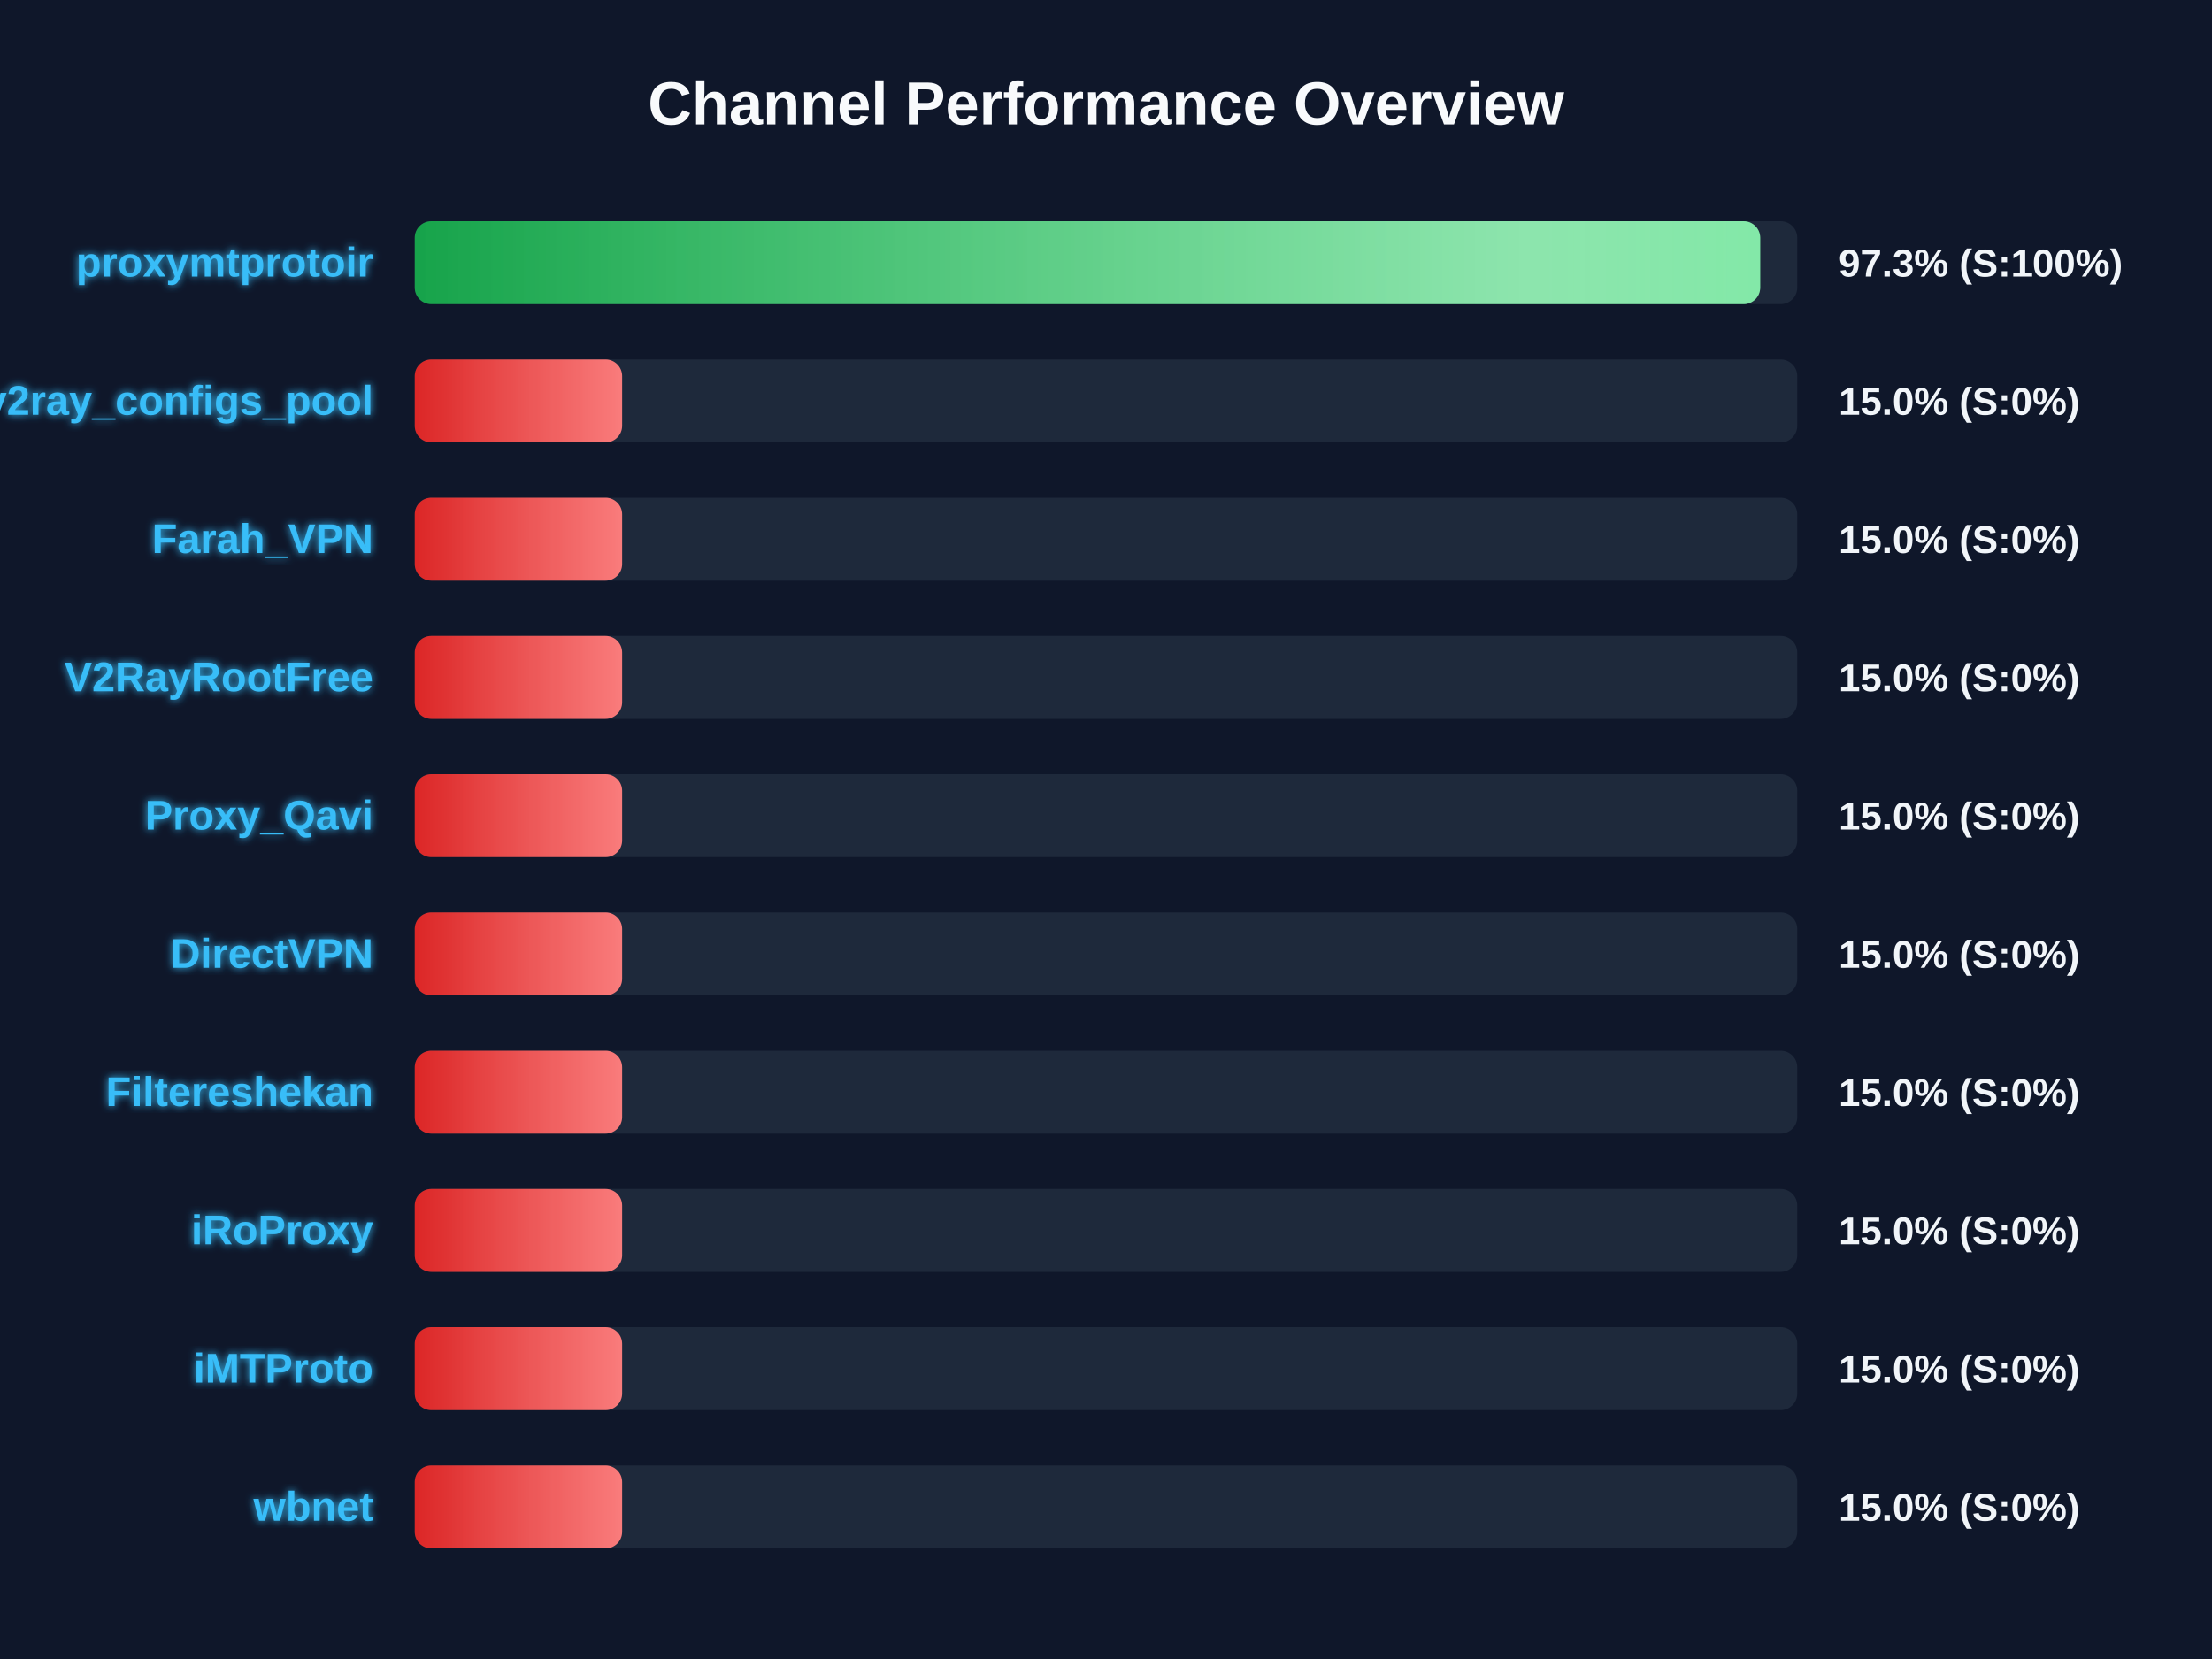
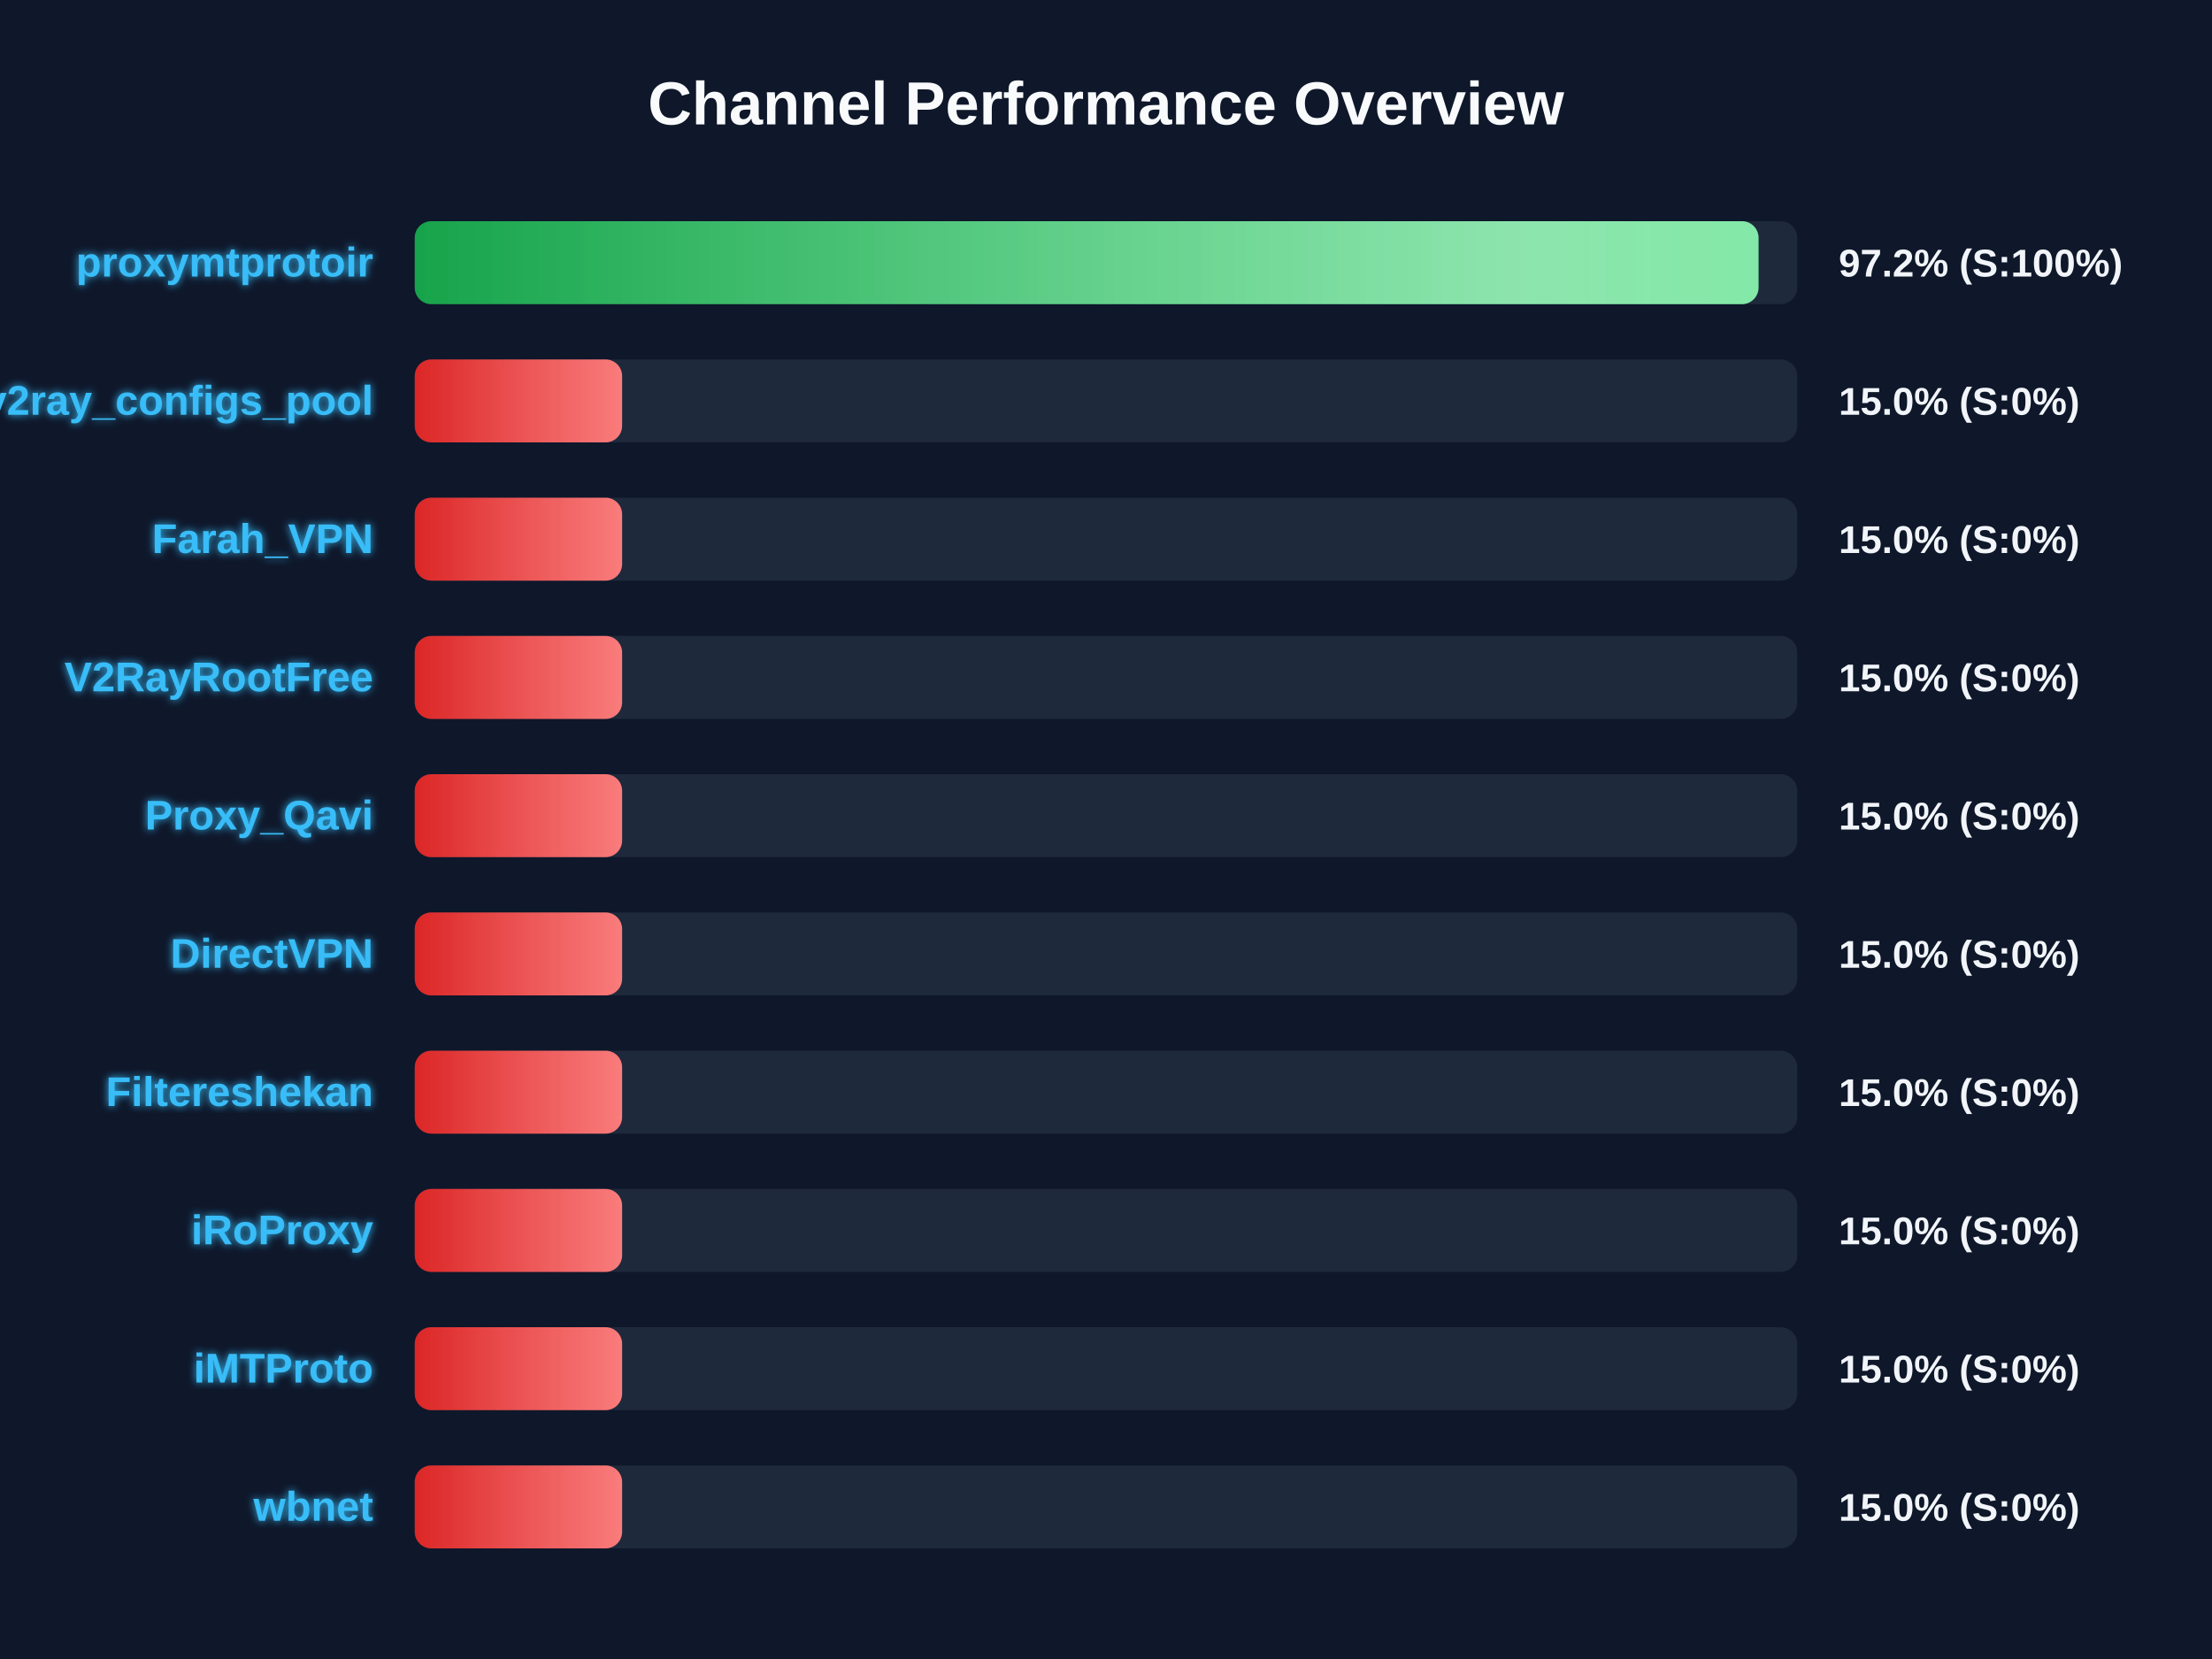
<svg xmlns="http://www.w3.org/2000/svg" width="800" height="600" version="1.1">
  <defs>
    <linearGradient id="grad-green" x1="0%" y1="0%" x2="100%" y2="0%">
      <stop offset="0%" stop-color="#16a34a" />
      <stop offset="100%" stop-color="#4ade80" />
    </linearGradient>
    <linearGradient id="grad-yellow" x1="0%" y1="0%" x2="100%" y2="0%">
      <stop offset="0%" stop-color="#ca8a04" />
      <stop offset="100%" stop-color="#fde047" />
    </linearGradient>
    <linearGradient id="grad-red" x1="0%" y1="0%" x2="100%" y2="0%">
      <stop offset="0%" stop-color="#dc2626" />
      <stop offset="100%" stop-color="#f87171" />
    </linearGradient>
    <linearGradient id="shimmer" x1="0%" y1="0%" x2="100%" y2="0%">
      <stop offset="0%" stop-color="rgba(255,255,255,0)" />
      <stop offset="50%" stop-color="rgba(255,255,255,0.4)" />
      <stop offset="100%" stop-color="rgba(255,255,255,0)" />
    </linearGradient>
    <filter id="glow" x="-20%" y="-20%" width="140%" height="140%">
      <feGaussianBlur stdDeviation="1.5" result="blur" />
      <feComposite in="SourceGraphic" in2="blur" operator="over" />
    </filter>
  </defs>
  <style>
        .bg-rect { fill: #0f172a; }
        .title { font: bold 22px 'Segoe UI', Arial, sans-serif; fill: #f8fafc; }
        .row { font: bold 15px 'Segoe UI', Arial, sans-serif; fill: #38bdf8; filter: url(#glow); }
        .score { font: bold 14px 'Segoe UI', Arial, sans-serif; fill: #f1f5f9; }
        @keyframes shimmer-anim {
            0% { transform: translateX(-100%); }
            100% { transform: translateX(200%); }
        }
        .shimmer-rect {
            animation: shimmer-anim 2.5s infinite linear;
        }
    </style>
  <rect width="100%" height="100%" class="bg-rect" />
  <text x="400" y="45" text-anchor="middle" class="title">Channel Performance Overview</text>
  <rect x="150" y="80" width="500" height="30" fill="#1e293b" rx="6" />
  <clipPath id="clip-0">
-     <rect x="150" y="80" width="486.6" height="30" rx="6" />
+     <rect x="150" y="80" width="486.0" height="30" rx="6" />
  </clipPath>
-   <rect x="150" y="80" width="486.6" height="30" fill="url(#grad-green)" rx="6" />
+   <rect x="150" y="80" width="486.0" height="30" fill="url(#grad-green)" rx="6" />
  <g clip-path="url(#clip-0)">
    <rect x="150" y="80" width="100%" height="30" fill="url(#shimmer)" class="shimmer-rect" />
  </g>
  <text x="135" y="100" text-anchor="end" class="row">proxymtprotoir</text>
-   <text x="665" y="100" text-anchor="start" class="score">97.3% (S:100%)</text>
+   <text x="665" y="100" text-anchor="start" class="score">97.2% (S:100%)</text>
  <rect x="150" y="130" width="500" height="30" fill="#1e293b" rx="6" />
  <clipPath id="clip-1">
    <rect x="150" y="130" width="75.0" height="30" rx="6" />
  </clipPath>
  <rect x="150" y="130" width="75.0" height="30" fill="url(#grad-red)" rx="6" />
  <g clip-path="url(#clip-1)">
    <rect x="150" y="130" width="100%" height="30" fill="url(#shimmer)" class="shimmer-rect" />
  </g>
  <text x="135" y="150" text-anchor="end" class="row">v2ray_configs_pool</text>
  <text x="665" y="150" text-anchor="start" class="score">15.0% (S:0%)</text>
  <rect x="150" y="180" width="500" height="30" fill="#1e293b" rx="6" />
  <clipPath id="clip-2">
    <rect x="150" y="180" width="75.0" height="30" rx="6" />
  </clipPath>
  <rect x="150" y="180" width="75.0" height="30" fill="url(#grad-red)" rx="6" />
  <g clip-path="url(#clip-2)">
    <rect x="150" y="180" width="100%" height="30" fill="url(#shimmer)" class="shimmer-rect" />
  </g>
  <text x="135" y="200" text-anchor="end" class="row">Farah_VPN</text>
  <text x="665" y="200" text-anchor="start" class="score">15.0% (S:0%)</text>
  <rect x="150" y="230" width="500" height="30" fill="#1e293b" rx="6" />
  <clipPath id="clip-3">
    <rect x="150" y="230" width="75.0" height="30" rx="6" />
  </clipPath>
  <rect x="150" y="230" width="75.0" height="30" fill="url(#grad-red)" rx="6" />
  <g clip-path="url(#clip-3)">
    <rect x="150" y="230" width="100%" height="30" fill="url(#shimmer)" class="shimmer-rect" />
  </g>
  <text x="135" y="250" text-anchor="end" class="row">V2RayRootFree</text>
  <text x="665" y="250" text-anchor="start" class="score">15.0% (S:0%)</text>
  <rect x="150" y="280" width="500" height="30" fill="#1e293b" rx="6" />
  <clipPath id="clip-4">
    <rect x="150" y="280" width="75.0" height="30" rx="6" />
  </clipPath>
  <rect x="150" y="280" width="75.0" height="30" fill="url(#grad-red)" rx="6" />
  <g clip-path="url(#clip-4)">
    <rect x="150" y="280" width="100%" height="30" fill="url(#shimmer)" class="shimmer-rect" />
  </g>
  <text x="135" y="300" text-anchor="end" class="row">Proxy_Qavi</text>
  <text x="665" y="300" text-anchor="start" class="score">15.0% (S:0%)</text>
  <rect x="150" y="330" width="500" height="30" fill="#1e293b" rx="6" />
  <clipPath id="clip-5">
    <rect x="150" y="330" width="75.0" height="30" rx="6" />
  </clipPath>
  <rect x="150" y="330" width="75.0" height="30" fill="url(#grad-red)" rx="6" />
  <g clip-path="url(#clip-5)">
    <rect x="150" y="330" width="100%" height="30" fill="url(#shimmer)" class="shimmer-rect" />
  </g>
  <text x="135" y="350" text-anchor="end" class="row">DirectVPN</text>
  <text x="665" y="350" text-anchor="start" class="score">15.0% (S:0%)</text>
  <rect x="150" y="380" width="500" height="30" fill="#1e293b" rx="6" />
  <clipPath id="clip-6">
    <rect x="150" y="380" width="75.0" height="30" rx="6" />
  </clipPath>
  <rect x="150" y="380" width="75.0" height="30" fill="url(#grad-red)" rx="6" />
  <g clip-path="url(#clip-6)">
    <rect x="150" y="380" width="100%" height="30" fill="url(#shimmer)" class="shimmer-rect" />
  </g>
  <text x="135" y="400" text-anchor="end" class="row">Filtereshekan</text>
  <text x="665" y="400" text-anchor="start" class="score">15.0% (S:0%)</text>
  <rect x="150" y="430" width="500" height="30" fill="#1e293b" rx="6" />
  <clipPath id="clip-7">
    <rect x="150" y="430" width="75.0" height="30" rx="6" />
  </clipPath>
  <rect x="150" y="430" width="75.0" height="30" fill="url(#grad-red)" rx="6" />
  <g clip-path="url(#clip-7)">
    <rect x="150" y="430" width="100%" height="30" fill="url(#shimmer)" class="shimmer-rect" />
  </g>
  <text x="135" y="450" text-anchor="end" class="row">iRoProxy</text>
  <text x="665" y="450" text-anchor="start" class="score">15.0% (S:0%)</text>
  <rect x="150" y="480" width="500" height="30" fill="#1e293b" rx="6" />
  <clipPath id="clip-8">
    <rect x="150" y="480" width="75.0" height="30" rx="6" />
  </clipPath>
  <rect x="150" y="480" width="75.0" height="30" fill="url(#grad-red)" rx="6" />
  <g clip-path="url(#clip-8)">
    <rect x="150" y="480" width="100%" height="30" fill="url(#shimmer)" class="shimmer-rect" />
  </g>
  <text x="135" y="500" text-anchor="end" class="row">iMTProto</text>
  <text x="665" y="500" text-anchor="start" class="score">15.0% (S:0%)</text>
  <rect x="150" y="530" width="500" height="30" fill="#1e293b" rx="6" />
  <clipPath id="clip-9">
    <rect x="150" y="530" width="75.0" height="30" rx="6" />
  </clipPath>
  <rect x="150" y="530" width="75.0" height="30" fill="url(#grad-red)" rx="6" />
  <g clip-path="url(#clip-9)">
    <rect x="150" y="530" width="100%" height="30" fill="url(#shimmer)" class="shimmer-rect" />
  </g>
  <text x="135" y="550" text-anchor="end" class="row">wbnet</text>
  <text x="665" y="550" text-anchor="start" class="score">15.0% (S:0%)</text>
</svg>
